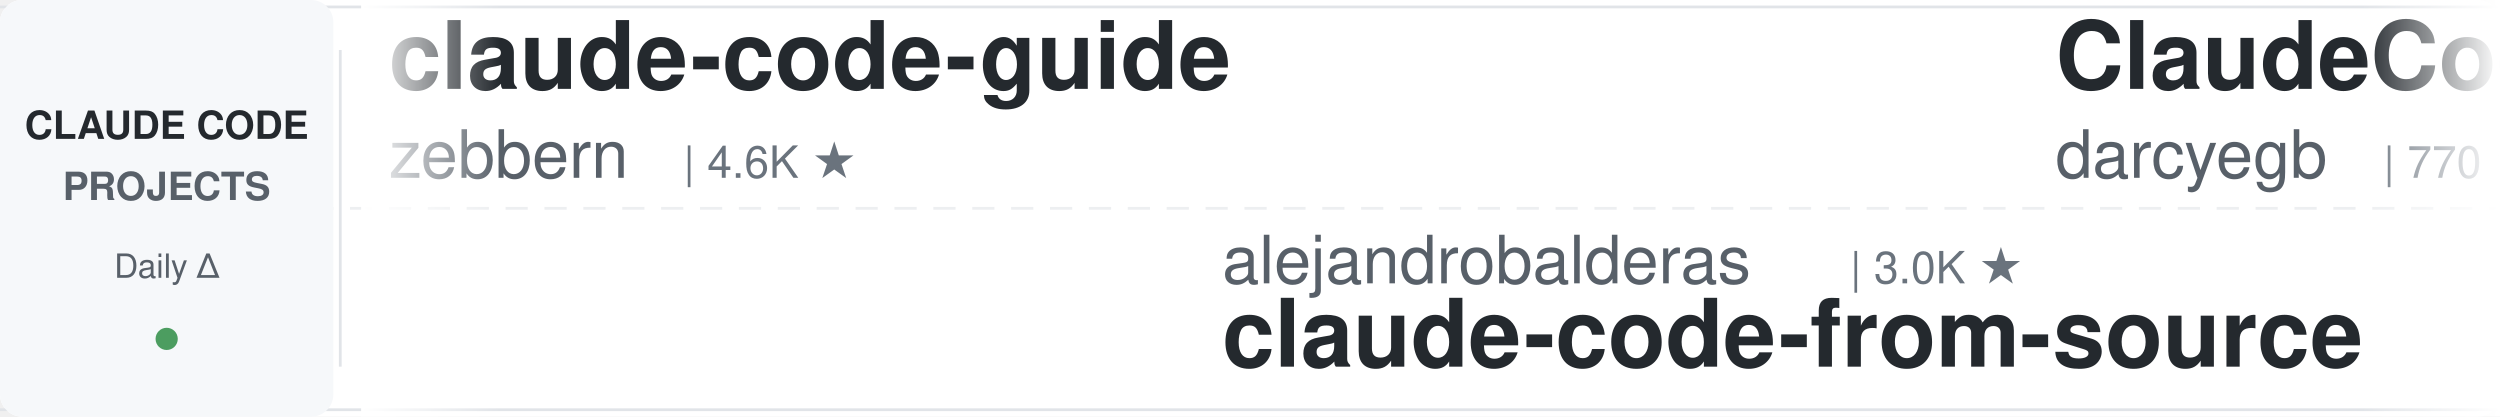
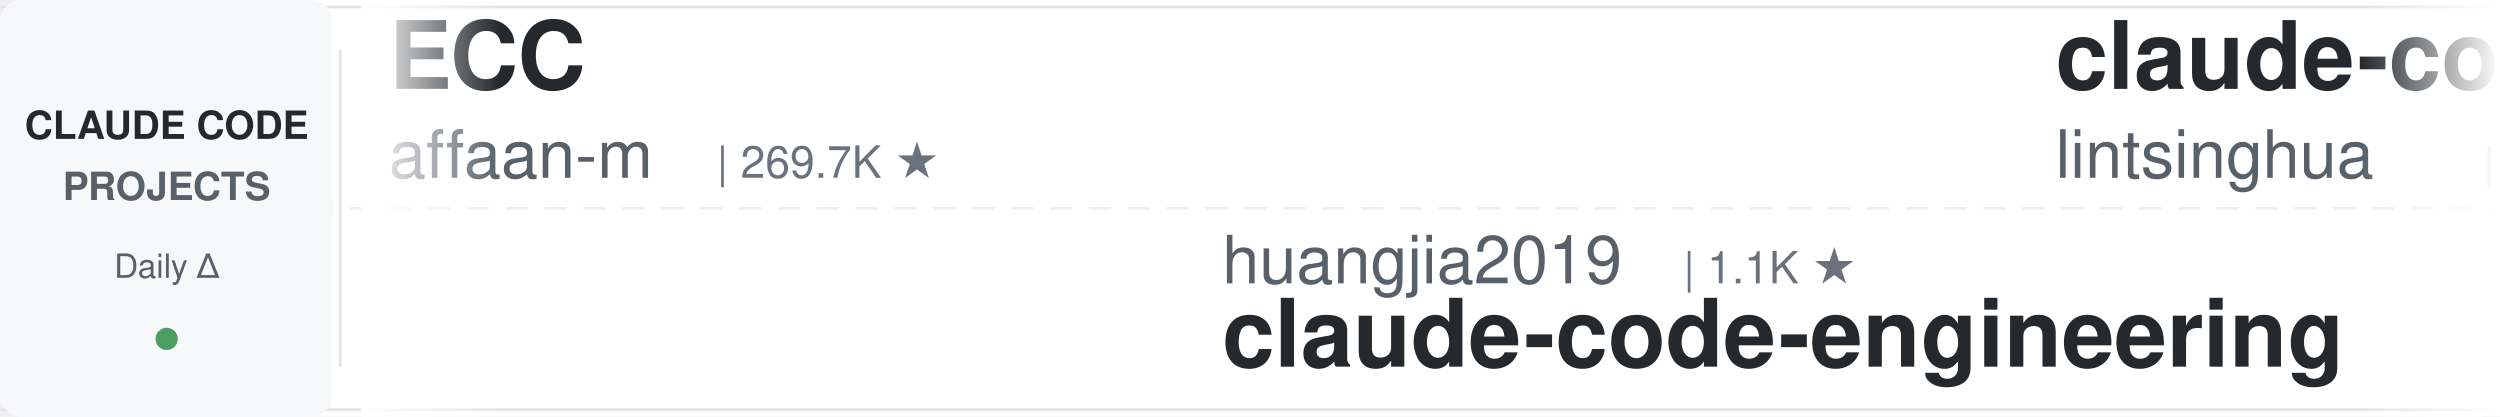
<svg xmlns="http://www.w3.org/2000/svg" width="900" height="150">
  <defs>
    <linearGradient id="leftFade" x1="0%" y1="0%" x2="100%" y2="0%">
      <stop offset="0%" style="stop-color:#ffffff;stop-opacity:1" />
      <stop offset="100%" style="stop-color:#ffffff;stop-opacity:0" />
    </linearGradient>
    <linearGradient id="rightFade" x1="0%" y1="0%" x2="100%" y2="0%">
      <stop offset="0%" style="stop-color:#ffffff;stop-opacity:0" />
      <stop offset="100%" style="stop-color:#ffffff;stop-opacity:1" />
    </linearGradient>
  </defs>
  <rect width="900" height="150" fill="#ffffff" rx="8" />
  <rect x="0" y="2" width="900" height="1" fill="#e1e4e8" />
  <rect x="0" y="147" width="900" height="1" fill="#e1e4e8" />
  <line x1="0" y1="75" x2="900" y2="75" stroke="#e1e4e8" stroke-width="1" stroke-dasharray="8 6" opacity="0.6" />
  <rect x="0" y="0" width="120" height="150" fill="#f6f8fa" rx="8" />
  <text x="60" y="50" font-family="-apple-system, BlinkMacSystemFont, 'Segoe UI', Helvetica, Arial, sans-serif" font-size="14" font-weight="600" fill="#24292e" text-anchor="middle">CLAUDE CODE</text>
  <text x="60" y="72" font-family="-apple-system, BlinkMacSystemFont, 'Segoe UI', Helvetica, Arial, sans-serif" font-size="14" font-weight="600" fill="#586069" text-anchor="middle">PROJECTS</text>
  <text x="60" y="100" font-family="-apple-system, BlinkMacSystemFont, 'Segoe UI', Helvetica, Arial, sans-serif" font-size="12" font-weight="500" fill="#586069" text-anchor="middle">Daily Δ</text>
  <circle cx="60" cy="122" r="4" fill="#22863a" opacity="0.8" />
  <rect x="122" y="18" width="1" height="114" fill="#e1e4e8" />
  <clipPath id="tickerClip">
    <rect x="130" y="0" width="770" height="150" />
  </clipPath>
  <g clip-path="url(#tickerClip)">
    <g id="tickerItems">
      <animateTransform attributeName="transform" attributeType="XML" type="translate" from="0 0" to="-3000 0" dur="54s" repeatCount="indefinite" />
      <g transform="translate(0, 0)">
-         <text x="140" y="32" font-family="-apple-system, BlinkMacSystemFont, 'Segoe UI', Helvetica, Arial, sans-serif" font-size="34" font-weight="600" fill="#24292e">claude-code-guide</text>
-         <text x="140" y="64" font-family="-apple-system, BlinkMacSystemFont, 'Segoe UI', Helvetica, Arial, sans-serif" font-size="24" font-weight="400" fill="#586069">zebbern</text>
-         <text x="246" y="64" font-family="-apple-system, BlinkMacSystemFont, 'Segoe UI', Helvetica, Arial, sans-serif" font-size="16" font-weight="500" fill="#6a737d">| 4.6K ★</text>
+         <text x="140" y="32" font-family="-apple-system, BlinkMacSystemFont, 'Segoe UI', Helvetica, Arial, sans-serif" font-size="34" font-weight="600" fill="#24292e">ECC</text>
+         <text x="140" y="64" font-family="-apple-system, BlinkMacSystemFont, 'Segoe UI', Helvetica, Arial, sans-serif" font-size="24" font-weight="400" fill="#586069">affaan-m</text>
+         <text x="258" y="64" font-family="-apple-system, BlinkMacSystemFont, 'Segoe UI', Helvetica, Arial, sans-serif" font-size="16" font-weight="500" fill="#6a737d">| 269.7K ★</text>
      </g>
      <g transform="translate(300, 0)">
-         <text x="140" y="102" font-family="-apple-system, BlinkMacSystemFont, 'Segoe UI', Helvetica, Arial, sans-serif" font-size="24" font-weight="400" fill="#586069">alejandrobalderas</text>
-         <text x="366" y="102" font-family="-apple-system, BlinkMacSystemFont, 'Segoe UI', Helvetica, Arial, sans-serif" font-size="16" font-weight="500" fill="#6a737d">| 3.0K ★</text>
-         <text x="140" y="132" font-family="-apple-system, BlinkMacSystemFont, 'Segoe UI', Helvetica, Arial, sans-serif" font-size="34" font-weight="600" fill="#24292e">claude-code-from-source</text>
+         <text x="140" y="102" font-family="-apple-system, BlinkMacSystemFont, 'Segoe UI', Helvetica, Arial, sans-serif" font-size="24" font-weight="400" fill="#586069">huangjia2019</text>
+         <text x="306" y="102" font-family="-apple-system, BlinkMacSystemFont, 'Segoe UI', Helvetica, Arial, sans-serif" font-size="16" font-weight="500" fill="#6a737d">| 1.1K ★</text>
+         <text x="140" y="132" font-family="-apple-system, BlinkMacSystemFont, 'Segoe UI', Helvetica, Arial, sans-serif" font-size="34" font-weight="600" fill="#24292e">claude-code-engineering</text>
      </g>
      <g transform="translate(600, 0)">
-         <text x="140" y="32" font-family="-apple-system, BlinkMacSystemFont, 'Segoe UI', Helvetica, Arial, sans-serif" font-size="34" font-weight="600" fill="#24292e">ClaudeCodeAgents</text>
-         <text x="140" y="64" font-family="-apple-system, BlinkMacSystemFont, 'Segoe UI', Helvetica, Arial, sans-serif" font-size="24" font-weight="400" fill="#586069">darcyegb</text>
-         <text x="258" y="64" font-family="-apple-system, BlinkMacSystemFont, 'Segoe UI', Helvetica, Arial, sans-serif" font-size="16" font-weight="500" fill="#6a737d">| 770 ★</text>
+         <text x="140" y="32" font-family="-apple-system, BlinkMacSystemFont, 'Segoe UI', Helvetica, Arial, sans-serif" font-size="34" font-weight="600" fill="#24292e">claude-code-book</text>
+         <text x="140" y="64" font-family="-apple-system, BlinkMacSystemFont, 'Segoe UI', Helvetica, Arial, sans-serif" font-size="24" font-weight="400" fill="#586069">lintsinghua</text>
+         <text x="294" y="64" font-family="-apple-system, BlinkMacSystemFont, 'Segoe UI', Helvetica, Arial, sans-serif" font-size="16" font-weight="500" fill="#6a737d">| 4.3K ★</text>
      </g>
      <g transform="translate(900, 0)">
-         <text x="140" y="102" font-family="-apple-system, BlinkMacSystemFont, 'Segoe UI', Helvetica, Arial, sans-serif" font-size="24" font-weight="400" fill="#586069">edmund-io</text>
-         <text x="270" y="102" font-family="-apple-system, BlinkMacSystemFont, 'Segoe UI', Helvetica, Arial, sans-serif" font-size="16" font-weight="500" fill="#6a737d">| 1.5K ★</text>
-         <text x="140" y="132" font-family="-apple-system, BlinkMacSystemFont, 'Segoe UI', Helvetica, Arial, sans-serif" font-size="34" font-weight="600" fill="#24292e">edmunds-claude-code</text>
+         <text x="140" y="102" font-family="-apple-system, BlinkMacSystemFont, 'Segoe UI', Helvetica, Arial, sans-serif" font-size="24" font-weight="400" fill="#586069">Yeachan-Heo</text>
+         <text x="294" y="102" font-family="-apple-system, BlinkMacSystemFont, 'Segoe UI', Helvetica, Arial, sans-serif" font-size="16" font-weight="500" fill="#6a737d">| 39.4K ★</text>
+         <text x="140" y="132" font-family="-apple-system, BlinkMacSystemFont, 'Segoe UI', Helvetica, Arial, sans-serif" font-size="34" font-weight="600" fill="#24292e">oh-my-claudecode</text>
      </g>
      <g transform="translate(1200, 0)">
-         <text x="140" y="32" font-family="-apple-system, BlinkMacSystemFont, 'Segoe UI', Helvetica, Arial, sans-serif" font-size="34" font-weight="600" fill="#24292e">claude-code-guide</text>
-         <text x="140" y="64" font-family="-apple-system, BlinkMacSystemFont, 'Segoe UI', Helvetica, Arial, sans-serif" font-size="24" font-weight="400" fill="#586069">Cranot</text>
-         <text x="234" y="64" font-family="-apple-system, BlinkMacSystemFont, 'Segoe UI', Helvetica, Arial, sans-serif" font-size="16" font-weight="500" fill="#6a737d">| 2.9K ★</text>
+         <text x="140" y="32" font-family="-apple-system, BlinkMacSystemFont, 'Segoe UI', Helvetica, Arial, sans-serif" font-size="34" font-weight="600" fill="#24292e">claude-code-cli</text>
+         <text x="140" y="64" font-family="-apple-system, BlinkMacSystemFont, 'Segoe UI', Helvetica, Arial, sans-serif" font-size="24" font-weight="400" fill="#586069">huangserva</text>
+         <text x="282" y="64" font-family="-apple-system, BlinkMacSystemFont, 'Segoe UI', Helvetica, Arial, sans-serif" font-size="16" font-weight="500" fill="#6a737d">| 630 ★</text>
      </g>
      <g transform="translate(1500, 0)">
-         <text x="140" y="102" font-family="-apple-system, BlinkMacSystemFont, 'Segoe UI', Helvetica, Arial, sans-serif" font-size="24" font-weight="400" fill="#586069">hangsman</text>
-         <text x="258" y="102" font-family="-apple-system, BlinkMacSystemFont, 'Segoe UI', Helvetica, Arial, sans-serif" font-size="16" font-weight="500" fill="#6a737d">| 796 ★</text>
-         <text x="140" y="132" font-family="-apple-system, BlinkMacSystemFont, 'Segoe UI', Helvetica, Arial, sans-serif" font-size="34" font-weight="600" fill="#24292e">claude-code-source</text>
+         <text x="140" y="102" font-family="-apple-system, BlinkMacSystemFont, 'Segoe UI', Helvetica, Arial, sans-serif" font-size="24" font-weight="400" fill="#586069">Pimzino</text>
+         <text x="246" y="102" font-family="-apple-system, BlinkMacSystemFont, 'Segoe UI', Helvetica, Arial, sans-serif" font-size="16" font-weight="500" fill="#6a737d">| 3.9K ★</text>
+         <text x="140" y="132" font-family="-apple-system, BlinkMacSystemFont, 'Segoe UI', Helvetica, Arial, sans-serif" font-size="34" font-weight="600" fill="#24292e">claude-code-spec-workflo...</text>
      </g>
      <g transform="translate(1800, 0)">
-         <text x="140" y="32" font-family="-apple-system, BlinkMacSystemFont, 'Segoe UI', Helvetica, Arial, sans-serif" font-size="34" font-weight="600" fill="#24292e">everything-claude-code</text>
-         <text x="140" y="64" font-family="-apple-system, BlinkMacSystemFont, 'Segoe UI', Helvetica, Arial, sans-serif" font-size="24" font-weight="400" fill="#586069">WorldFlowAI</text>
-         <text x="294" y="64" font-family="-apple-system, BlinkMacSystemFont, 'Segoe UI', Helvetica, Arial, sans-serif" font-size="16" font-weight="500" fill="#6a737d">| 3.7K ★</text>
+         <text x="140" y="32" font-family="-apple-system, BlinkMacSystemFont, 'Segoe UI', Helvetica, Arial, sans-serif" font-size="34" font-weight="600" fill="#24292e">claude-code-workflows</text>
+         <text x="140" y="64" font-family="-apple-system, BlinkMacSystemFont, 'Segoe UI', Helvetica, Arial, sans-serif" font-size="24" font-weight="400" fill="#586069">OneRedOak</text>
+         <text x="270" y="64" font-family="-apple-system, BlinkMacSystemFont, 'Segoe UI', Helvetica, Arial, sans-serif" font-size="16" font-weight="500" fill="#6a737d">| 3.9K ★</text>
      </g>
      <g transform="translate(2100, 0)">
-         <text x="140" y="102" font-family="-apple-system, BlinkMacSystemFont, 'Segoe UI', Helvetica, Arial, sans-serif" font-size="24" font-weight="400" fill="#586069">huangserva</text>
-         <text x="282" y="102" font-family="-apple-system, BlinkMacSystemFont, 'Segoe UI', Helvetica, Arial, sans-serif" font-size="16" font-weight="500" fill="#6a737d">| 630 ★</text>
-         <text x="140" y="132" font-family="-apple-system, BlinkMacSystemFont, 'Segoe UI', Helvetica, Arial, sans-serif" font-size="34" font-weight="600" fill="#24292e">claude-code-cli</text>
+         <text x="140" y="102" font-family="-apple-system, BlinkMacSystemFont, 'Segoe UI', Helvetica, Arial, sans-serif" font-size="24" font-weight="400" fill="#586069">Donchitos</text>
+         <text x="270" y="102" font-family="-apple-system, BlinkMacSystemFont, 'Segoe UI', Helvetica, Arial, sans-serif" font-size="16" font-weight="500" fill="#6a737d">| 25.6K ★</text>
+         <text x="140" y="132" font-family="-apple-system, BlinkMacSystemFont, 'Segoe UI', Helvetica, Arial, sans-serif" font-size="34" font-weight="600" fill="#24292e">Claude-Code-Game-Studios</text>
      </g>
      <g transform="translate(2400, 0)">
-         <text x="140" y="32" font-family="-apple-system, BlinkMacSystemFont, 'Segoe UI', Helvetica, Arial, sans-serif" font-size="34" font-weight="600" fill="#24292e">claude-code-hub</text>
-         <text x="140" y="64" font-family="-apple-system, BlinkMacSystemFont, 'Segoe UI', Helvetica, Arial, sans-serif" font-size="24" font-weight="400" fill="#586069">ding113</text>
-         <text x="246" y="64" font-family="-apple-system, BlinkMacSystemFont, 'Segoe UI', Helvetica, Arial, sans-serif" font-size="16" font-weight="500" fill="#6a737d">| 3.4K ★</text>
+         <text x="140" y="32" font-family="-apple-system, BlinkMacSystemFont, 'Segoe UI', Helvetica, Arial, sans-serif" font-size="34" font-weight="600" fill="#24292e">claude-code-source</text>
+         <text x="140" y="64" font-family="-apple-system, BlinkMacSystemFont, 'Segoe UI', Helvetica, Arial, sans-serif" font-size="24" font-weight="400" fill="#586069">AprilNEA</text>
+         <text x="258" y="64" font-family="-apple-system, BlinkMacSystemFont, 'Segoe UI', Helvetica, Arial, sans-serif" font-size="16" font-weight="500" fill="#6a737d">| 392 ★</text>
      </g>
      <g transform="translate(2700, 0)">
-         <text x="140" y="102" font-family="-apple-system, BlinkMacSystemFont, 'Segoe UI', Helvetica, Arial, sans-serif" font-size="24" font-weight="400" fill="#586069">affaan-m</text>
-         <text x="258" y="102" font-family="-apple-system, BlinkMacSystemFont, 'Segoe UI', Helvetica, Arial, sans-serif" font-size="16" font-weight="500" fill="#6a737d">| 269.6K ★</text>
-         <text x="140" y="132" font-family="-apple-system, BlinkMacSystemFont, 'Segoe UI', Helvetica, Arial, sans-serif" font-size="34" font-weight="600" fill="#24292e">ECC</text>
+         <text x="140" y="102" font-family="-apple-system, BlinkMacSystemFont, 'Segoe UI', Helvetica, Arial, sans-serif" font-size="24" font-weight="400" fill="#586069">farion1231</text>
+         <text x="282" y="102" font-family="-apple-system, BlinkMacSystemFont, 'Segoe UI', Helvetica, Arial, sans-serif" font-size="16" font-weight="500" fill="#6a737d">| 138.8K ★</text>
+         <text x="140" y="132" font-family="-apple-system, BlinkMacSystemFont, 'Segoe UI', Helvetica, Arial, sans-serif" font-size="34" font-weight="600" fill="#24292e">cc-switch</text>
      </g>
      <g transform="translate(3000, 0)">
-         <text x="140" y="32" font-family="-apple-system, BlinkMacSystemFont, 'Segoe UI', Helvetica, Arial, sans-serif" font-size="34" font-weight="600" fill="#24292e">claude-code-guide</text>
-         <text x="140" y="64" font-family="-apple-system, BlinkMacSystemFont, 'Segoe UI', Helvetica, Arial, sans-serif" font-size="24" font-weight="400" fill="#586069">zebbern</text>
-         <text x="246" y="64" font-family="-apple-system, BlinkMacSystemFont, 'Segoe UI', Helvetica, Arial, sans-serif" font-size="16" font-weight="500" fill="#6a737d">| 4.6K ★</text>
+         <text x="140" y="32" font-family="-apple-system, BlinkMacSystemFont, 'Segoe UI', Helvetica, Arial, sans-serif" font-size="34" font-weight="600" fill="#24292e">ECC</text>
+         <text x="140" y="64" font-family="-apple-system, BlinkMacSystemFont, 'Segoe UI', Helvetica, Arial, sans-serif" font-size="24" font-weight="400" fill="#586069">affaan-m</text>
+         <text x="258" y="64" font-family="-apple-system, BlinkMacSystemFont, 'Segoe UI', Helvetica, Arial, sans-serif" font-size="16" font-weight="500" fill="#6a737d">| 269.7K ★</text>
      </g>
      <g transform="translate(3300, 0)">
-         <text x="140" y="102" font-family="-apple-system, BlinkMacSystemFont, 'Segoe UI', Helvetica, Arial, sans-serif" font-size="24" font-weight="400" fill="#586069">alejandrobalderas</text>
-         <text x="366" y="102" font-family="-apple-system, BlinkMacSystemFont, 'Segoe UI', Helvetica, Arial, sans-serif" font-size="16" font-weight="500" fill="#6a737d">| 3.0K ★</text>
-         <text x="140" y="132" font-family="-apple-system, BlinkMacSystemFont, 'Segoe UI', Helvetica, Arial, sans-serif" font-size="34" font-weight="600" fill="#24292e">claude-code-from-source</text>
+         <text x="140" y="102" font-family="-apple-system, BlinkMacSystemFont, 'Segoe UI', Helvetica, Arial, sans-serif" font-size="24" font-weight="400" fill="#586069">huangjia2019</text>
+         <text x="306" y="102" font-family="-apple-system, BlinkMacSystemFont, 'Segoe UI', Helvetica, Arial, sans-serif" font-size="16" font-weight="500" fill="#6a737d">| 1.1K ★</text>
+         <text x="140" y="132" font-family="-apple-system, BlinkMacSystemFont, 'Segoe UI', Helvetica, Arial, sans-serif" font-size="34" font-weight="600" fill="#24292e">claude-code-engineering</text>
      </g>
      <g transform="translate(3600, 0)">
-         <text x="140" y="32" font-family="-apple-system, BlinkMacSystemFont, 'Segoe UI', Helvetica, Arial, sans-serif" font-size="34" font-weight="600" fill="#24292e">ClaudeCodeAgents</text>
-         <text x="140" y="64" font-family="-apple-system, BlinkMacSystemFont, 'Segoe UI', Helvetica, Arial, sans-serif" font-size="24" font-weight="400" fill="#586069">darcyegb</text>
-         <text x="258" y="64" font-family="-apple-system, BlinkMacSystemFont, 'Segoe UI', Helvetica, Arial, sans-serif" font-size="16" font-weight="500" fill="#6a737d">| 770 ★</text>
+         <text x="140" y="32" font-family="-apple-system, BlinkMacSystemFont, 'Segoe UI', Helvetica, Arial, sans-serif" font-size="34" font-weight="600" fill="#24292e">claude-code-book</text>
+         <text x="140" y="64" font-family="-apple-system, BlinkMacSystemFont, 'Segoe UI', Helvetica, Arial, sans-serif" font-size="24" font-weight="400" fill="#586069">lintsinghua</text>
+         <text x="294" y="64" font-family="-apple-system, BlinkMacSystemFont, 'Segoe UI', Helvetica, Arial, sans-serif" font-size="16" font-weight="500" fill="#6a737d">| 4.3K ★</text>
      </g>
      <g transform="translate(3900, 0)">
-         <text x="140" y="102" font-family="-apple-system, BlinkMacSystemFont, 'Segoe UI', Helvetica, Arial, sans-serif" font-size="24" font-weight="400" fill="#586069">edmund-io</text>
-         <text x="270" y="102" font-family="-apple-system, BlinkMacSystemFont, 'Segoe UI', Helvetica, Arial, sans-serif" font-size="16" font-weight="500" fill="#6a737d">| 1.5K ★</text>
-         <text x="140" y="132" font-family="-apple-system, BlinkMacSystemFont, 'Segoe UI', Helvetica, Arial, sans-serif" font-size="34" font-weight="600" fill="#24292e">edmunds-claude-code</text>
+         <text x="140" y="102" font-family="-apple-system, BlinkMacSystemFont, 'Segoe UI', Helvetica, Arial, sans-serif" font-size="24" font-weight="400" fill="#586069">Yeachan-Heo</text>
+         <text x="294" y="102" font-family="-apple-system, BlinkMacSystemFont, 'Segoe UI', Helvetica, Arial, sans-serif" font-size="16" font-weight="500" fill="#6a737d">| 39.4K ★</text>
+         <text x="140" y="132" font-family="-apple-system, BlinkMacSystemFont, 'Segoe UI', Helvetica, Arial, sans-serif" font-size="34" font-weight="600" fill="#24292e">oh-my-claudecode</text>
      </g>
    </g>
  </g>
  <rect x="130" y="0" width="50" height="150" fill="url(#leftFade)" />
  <rect x="850" y="0" width="50" height="150" fill="url(#rightFade)" />
</svg>
